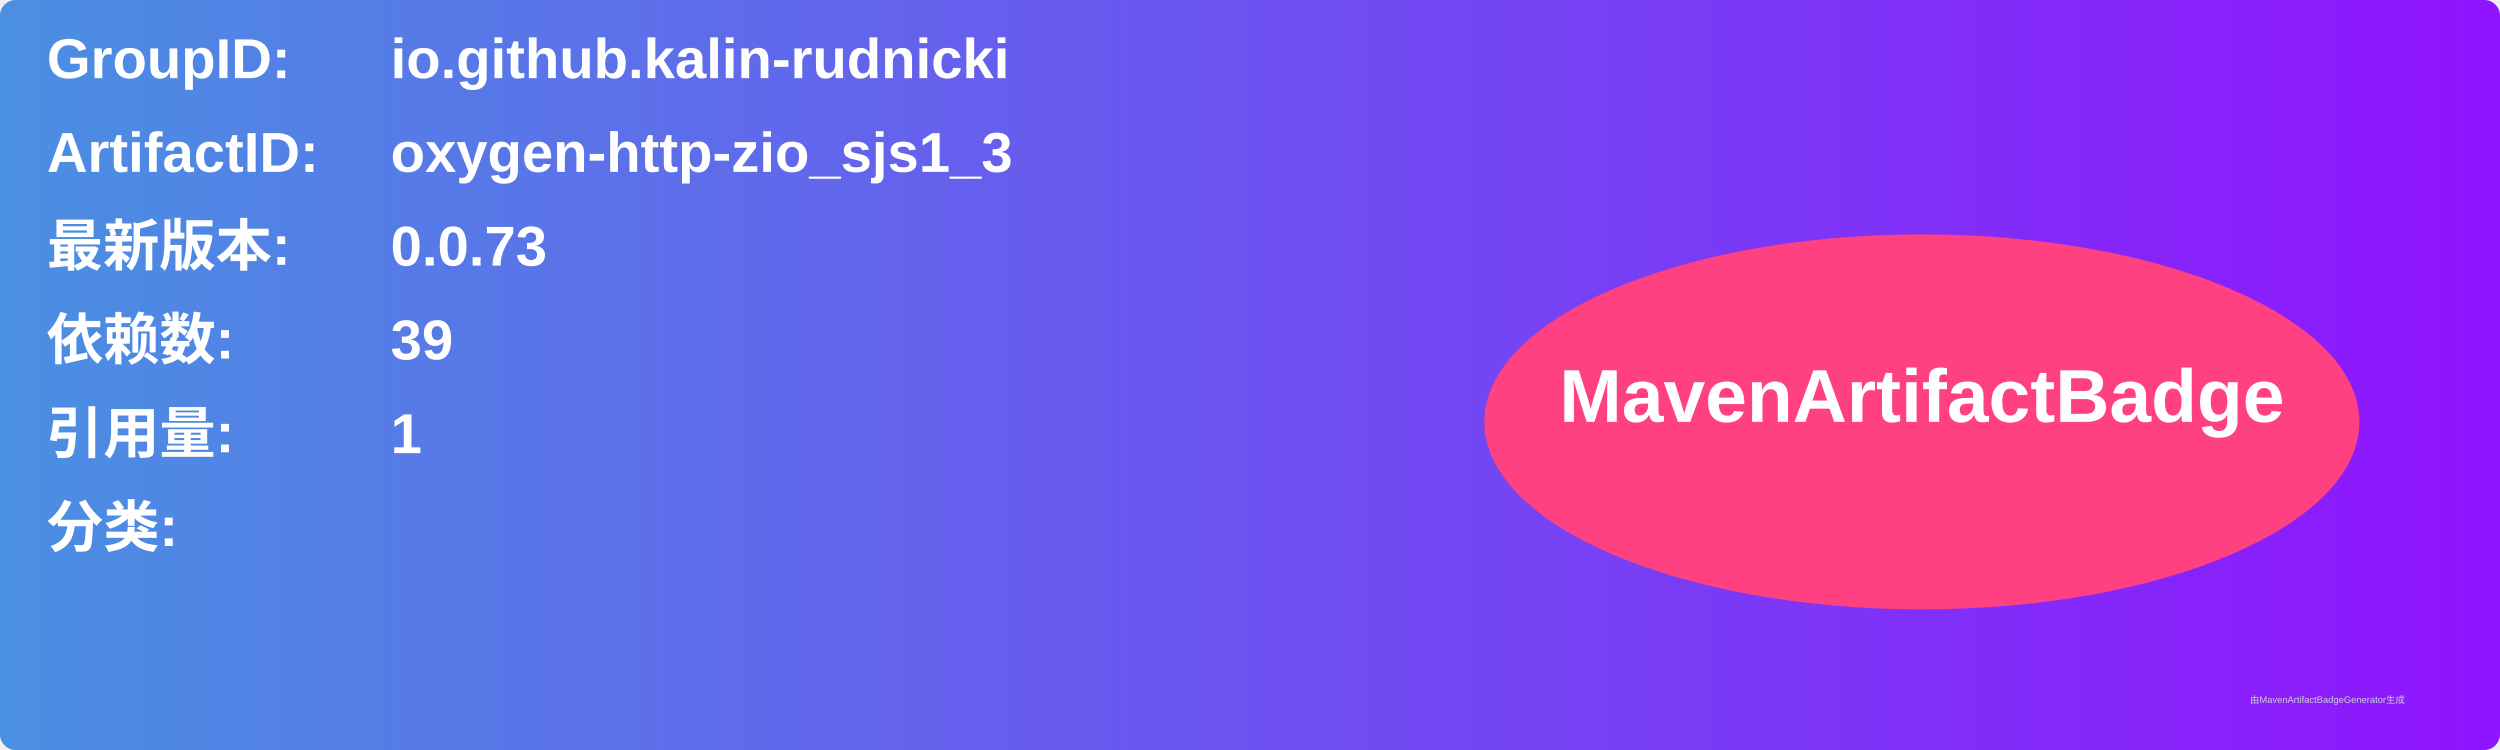
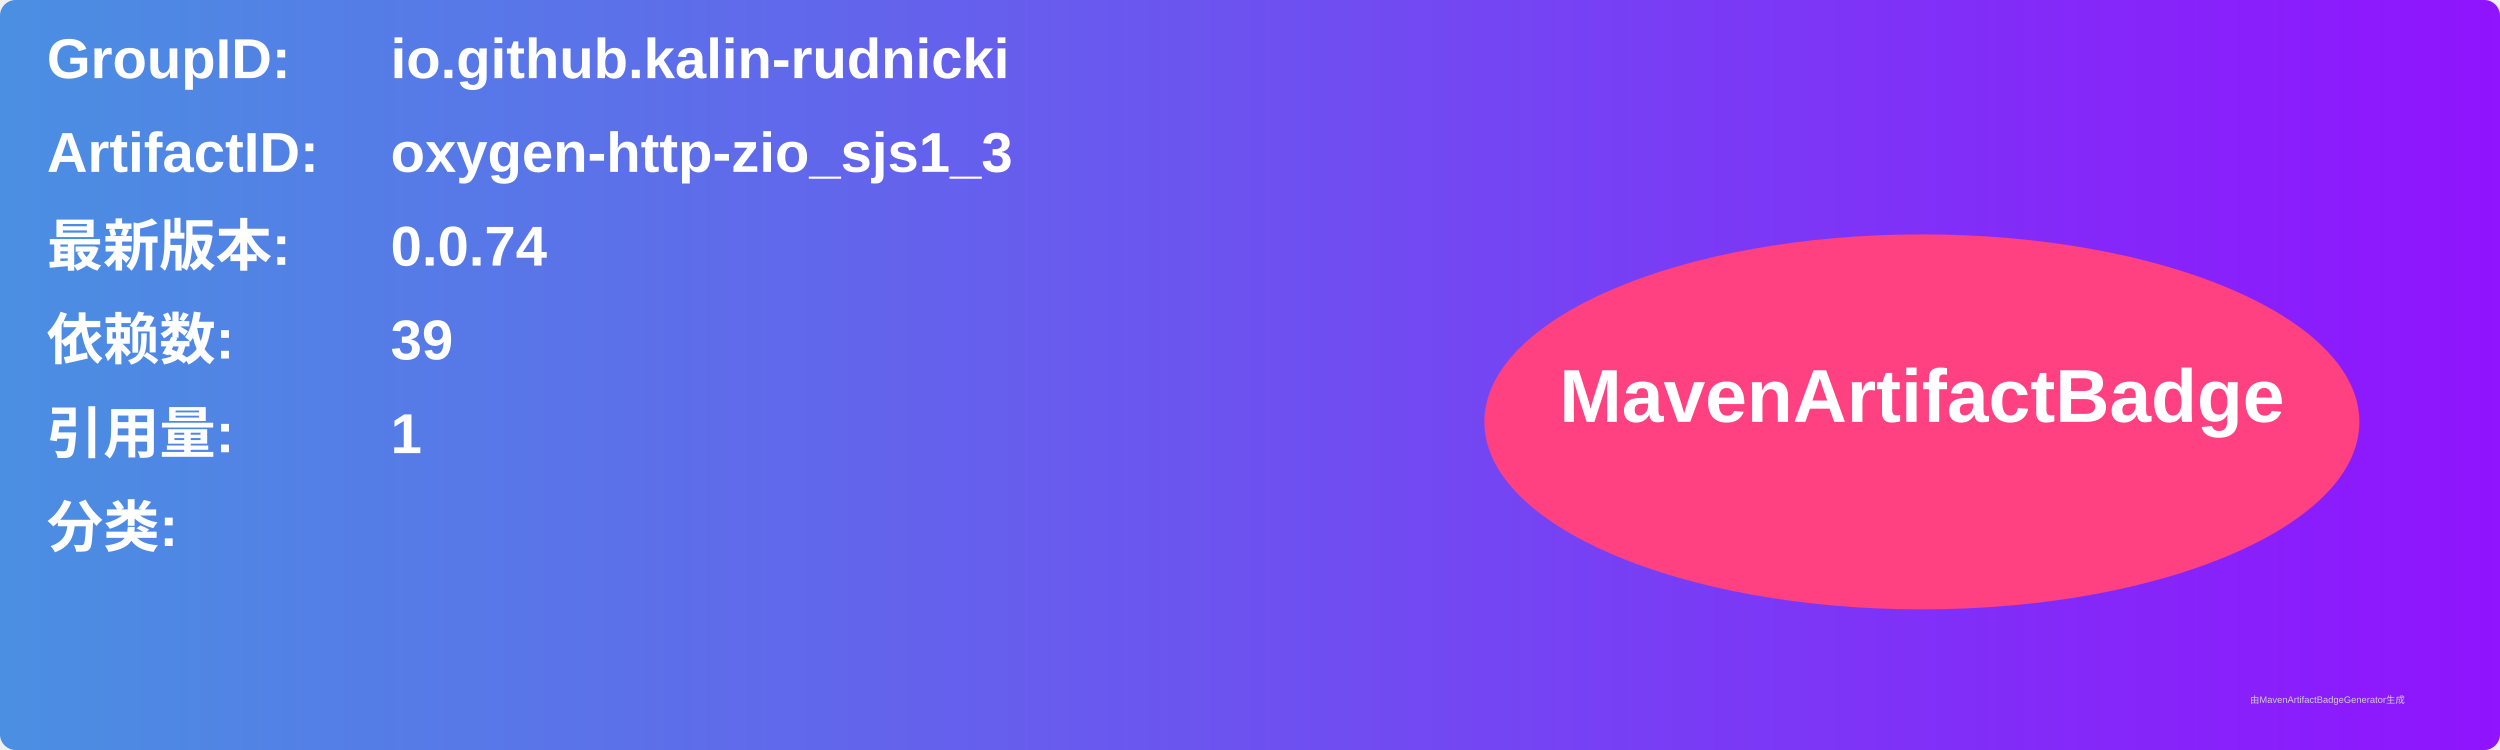
<svg xmlns="http://www.w3.org/2000/svg" width="800" height="240" viewBox="0 0 800 240">
  <linearGradient id="grad" x1="0%" y1="0%" x2="100%" y2="0%">
    <stop offset="0%" stop-color="#4a90e2" />
    <stop offset="100%" stop-color="#9013fe" />
  </linearGradient>
  <rect width="100%" height="100%" rx="5" ry="5" fill="url(#grad)" />
  <g transform="translate(15, 15)">
    <text x="0" y="10" font-family="Arial" font-size="18" fill="white" font-weight="bold" width="260">GroupID:</text>
    <text x="110" y="10" font-family="Arial" font-size="18" fill="white" font-weight="bold" width="460">io.github.kalin-rudnicki</text>
    <text x="0" y="40" font-family="Arial" font-size="18" fill="white" font-weight="bold" width="260">ArtifactID:</text>
    <text x="110" y="40" font-family="Arial" font-size="18" fill="white" font-weight="bold" width="460">oxygen-http-zio_sjs1_3</text>
    <text x="0" y="70" font-family="Arial" font-size="18" fill="white" font-weight="bold">最新版本:</text>
    <text x="110" y="70" font-family="Arial" font-size="18" fill="white" font-weight="bold">
-       <tspan font-weight="bold">0.0.73</tspan>
+       <tspan font-weight="bold">0.0.74</tspan>
    </text>
    <text x="0" y="100" font-family="Arial" font-size="18" fill="white" font-weight="bold">依赖数: </text>
    <text x="110" y="100" font-family="Arial" font-size="18" fill="white">
      <tspan font-weight="bold">39</tspan>
    </text>
    <text x="0" y="130" font-family="Arial" font-size="18" fill="white" font-weight="bold">引用量: </text>
    <text x="110" y="130" font-family="Arial" font-size="18" fill="white">
      <tspan font-weight="bold">1</tspan>
    </text>
    <text x="0" y="160" font-family="Arial" font-size="18" fill="white" font-weight="bold">分类:</text>
    <text x="10" y="190" font-family="Arial" font-size="10" fill="white">
      <tspan font-weight="bold" />
    </text>
    <ellipse cx="600" cy="120" rx="140" ry="60" fill="#ff4081" />
    <text x="600" y="120" text-anchor="middle" font-family="Arial" font-size="24" fill="white" font-weight="bold">MavenArtifactBadge</text>
  </g>
  <text x="720" y="225" font-family="Arial" font-size="3" fill="#d0d0d0">由MavenArtifactBadgeGenerator生成</text>
</svg>
